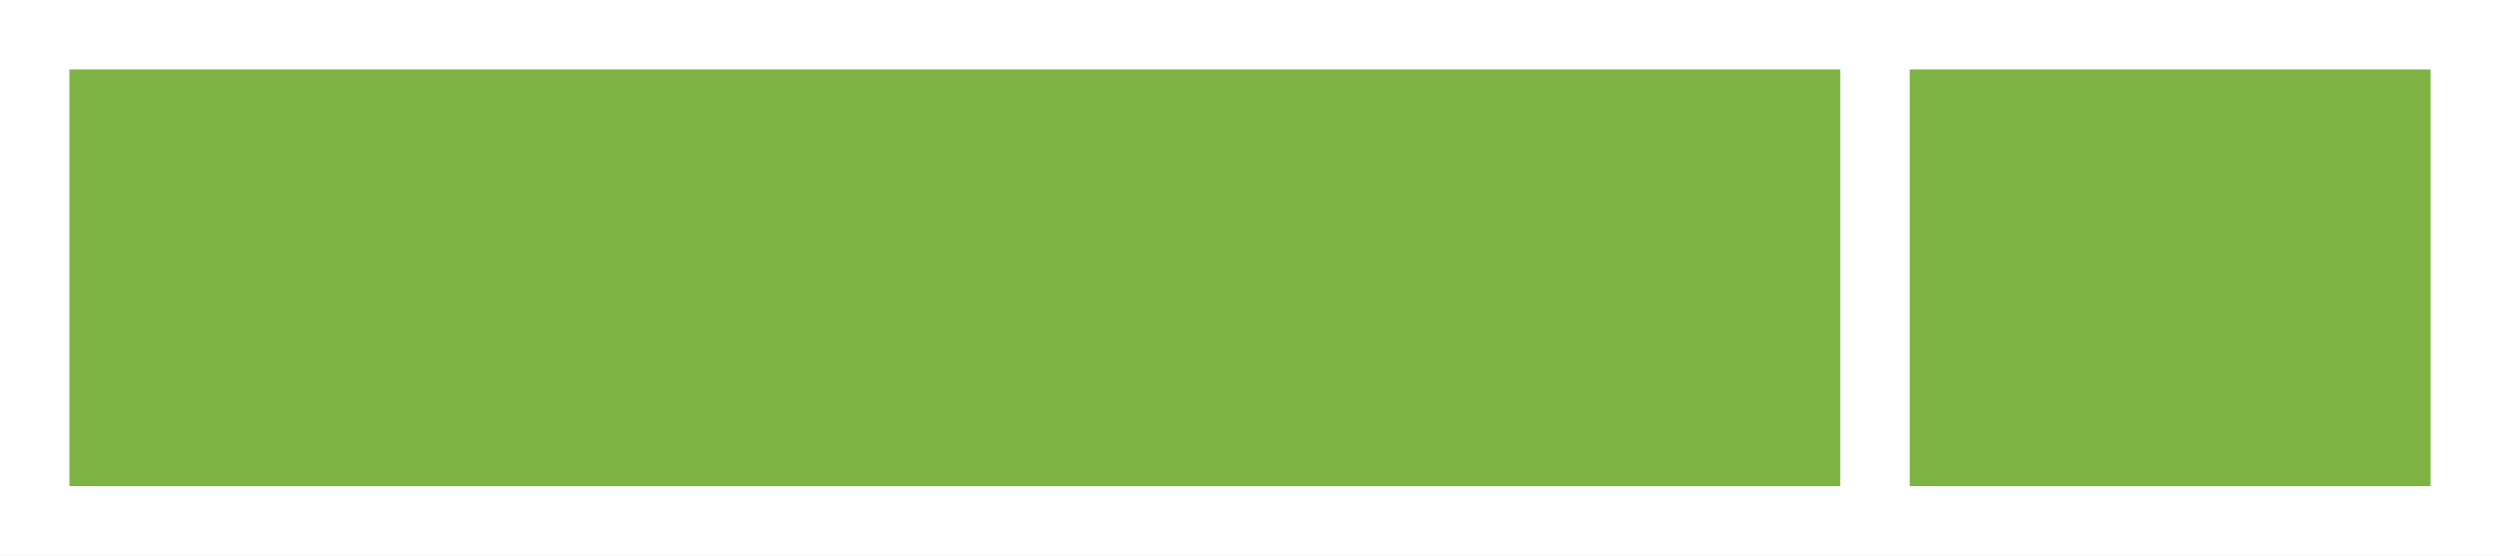
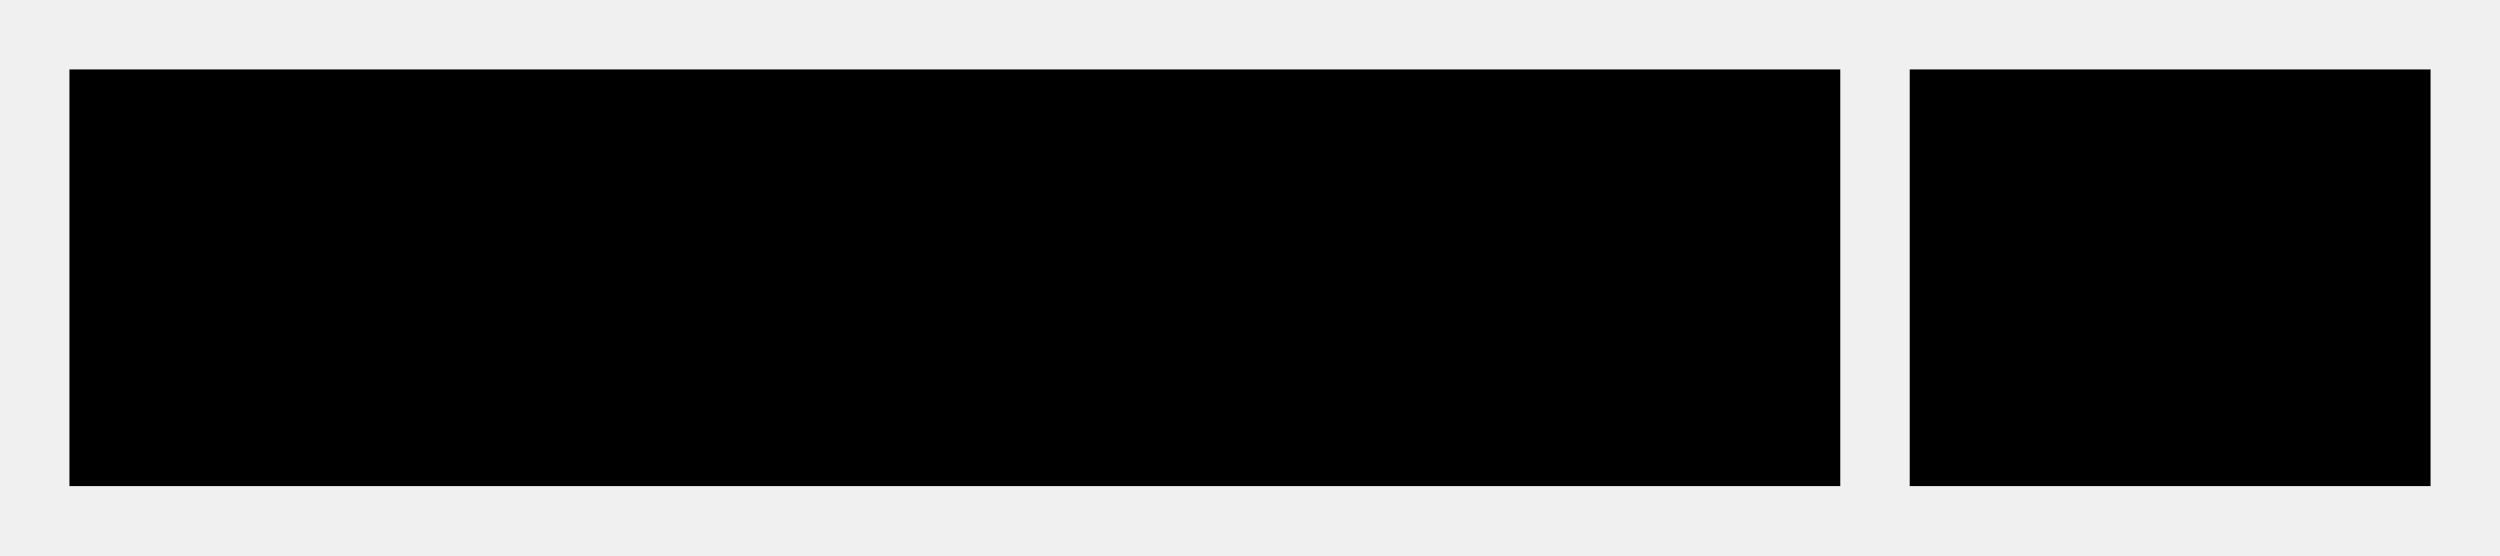
- <svg xmlns="http://www.w3.org/2000/svg" width="72px" height="16px" viewBox="0 0 72 16" version="1.1">
-   <rect fill="#FFFFFF" x="0" y="0" width="72" height="16" />
-   <rect fill="#7CB342" x="55" y="2" width="15" height="12" />
-   <rect fill="#7CB342" x="2" y="2" width="51" height="12" />
+ <svg width="72px" height="16px" viewBox="0 0 72 16">
+   <rect fill="currentColor" x="55" y="2" width="15" height="12" />
+   <rect fill="currentColor" x="2" y="2" width="51" height="12" />
</svg>
